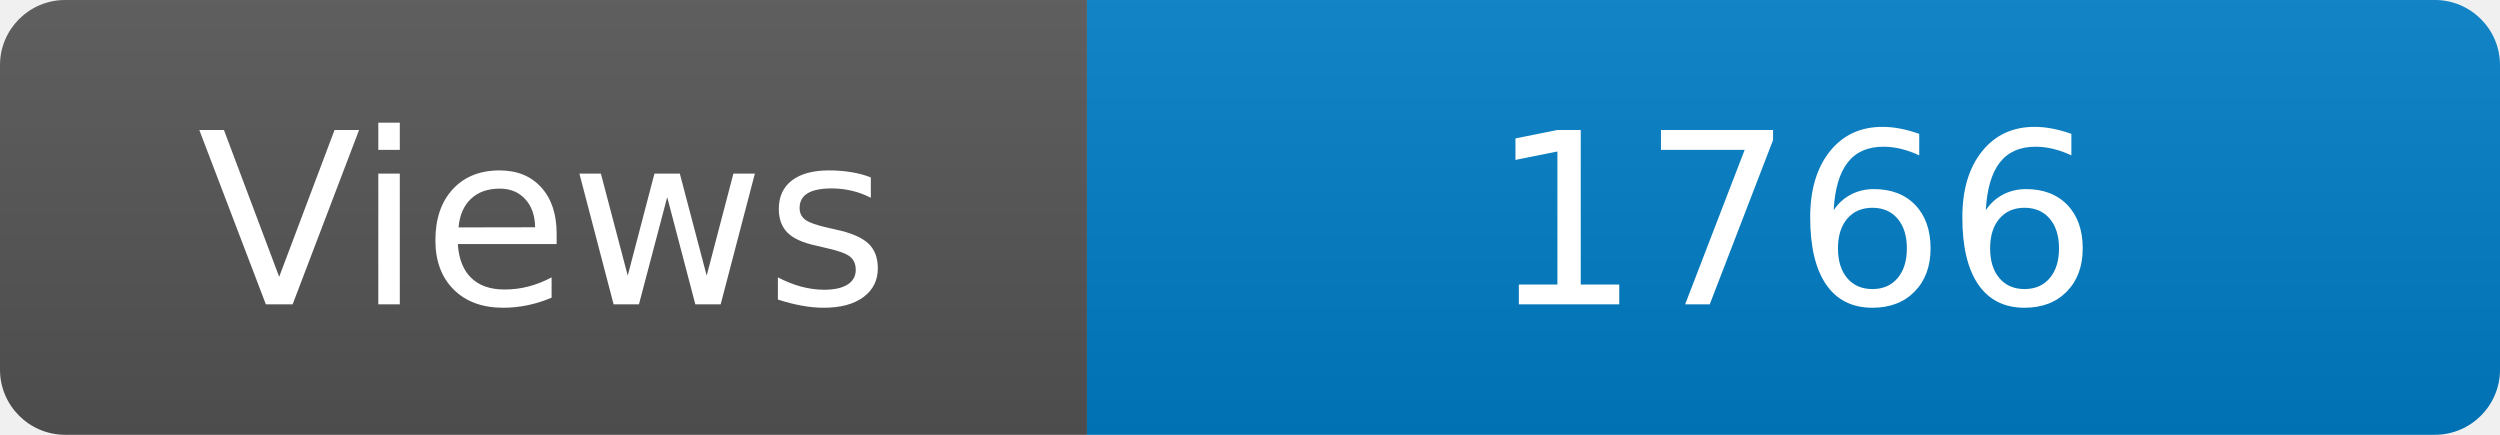
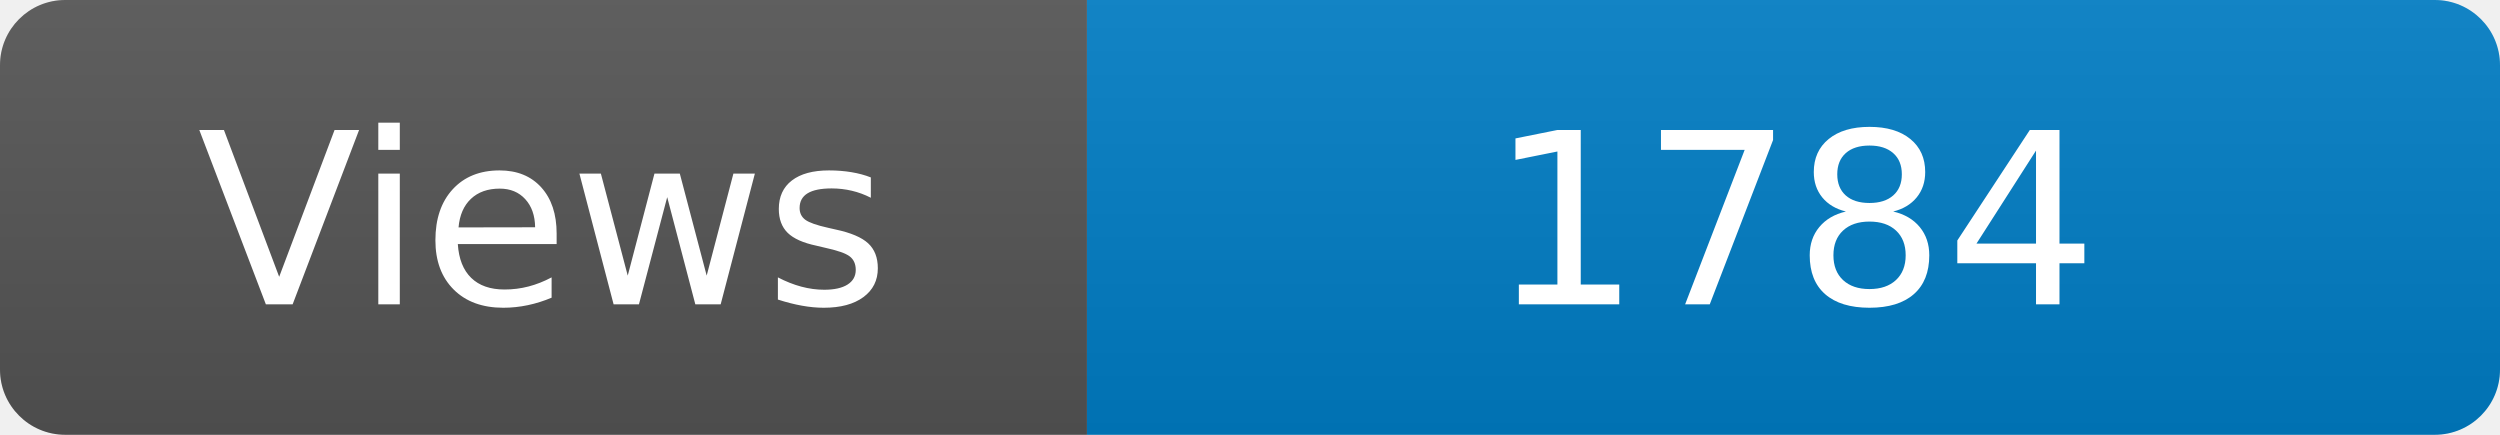
<svg xmlns="http://www.w3.org/2000/svg" width="115" height="20" role="img" aria-label="Maintained?: yes">
  <linearGradient id="s" x2="0" y2="100%">
    <stop offset="0" stop-color="#bbb" stop-opacity=".1" />
    <stop offset="1" stop-opacity=".1" />
  </linearGradient>
  <clipPath id="r">
    <rect width="115" height="20" rx="3" fill="#fff" />
  </clipPath>
  <g clip-path="url(#r)">
    <rect width="50" height="20" fill="#555" />
    <rect x="50" width="160" height="20" fill="#007ec6" />
    <rect width="115" height="20" fill="url(#s)" />
  </g>
  <g fill="#fff" text-anchor="middle" font-family="Verdana,Geneva,DejaVu Sans,sans-serif" font-size="110">
    <text x="250" y="140" transform="scale(.1)" fill="#fff">Views</text>
-     <text x="825" y="140" transform="scale(.1)" fill="#fff">1766</text>
+     <text x="825" y="140" transform="scale(.1)" fill="#fff">1784</text>
  </g>
</svg>
